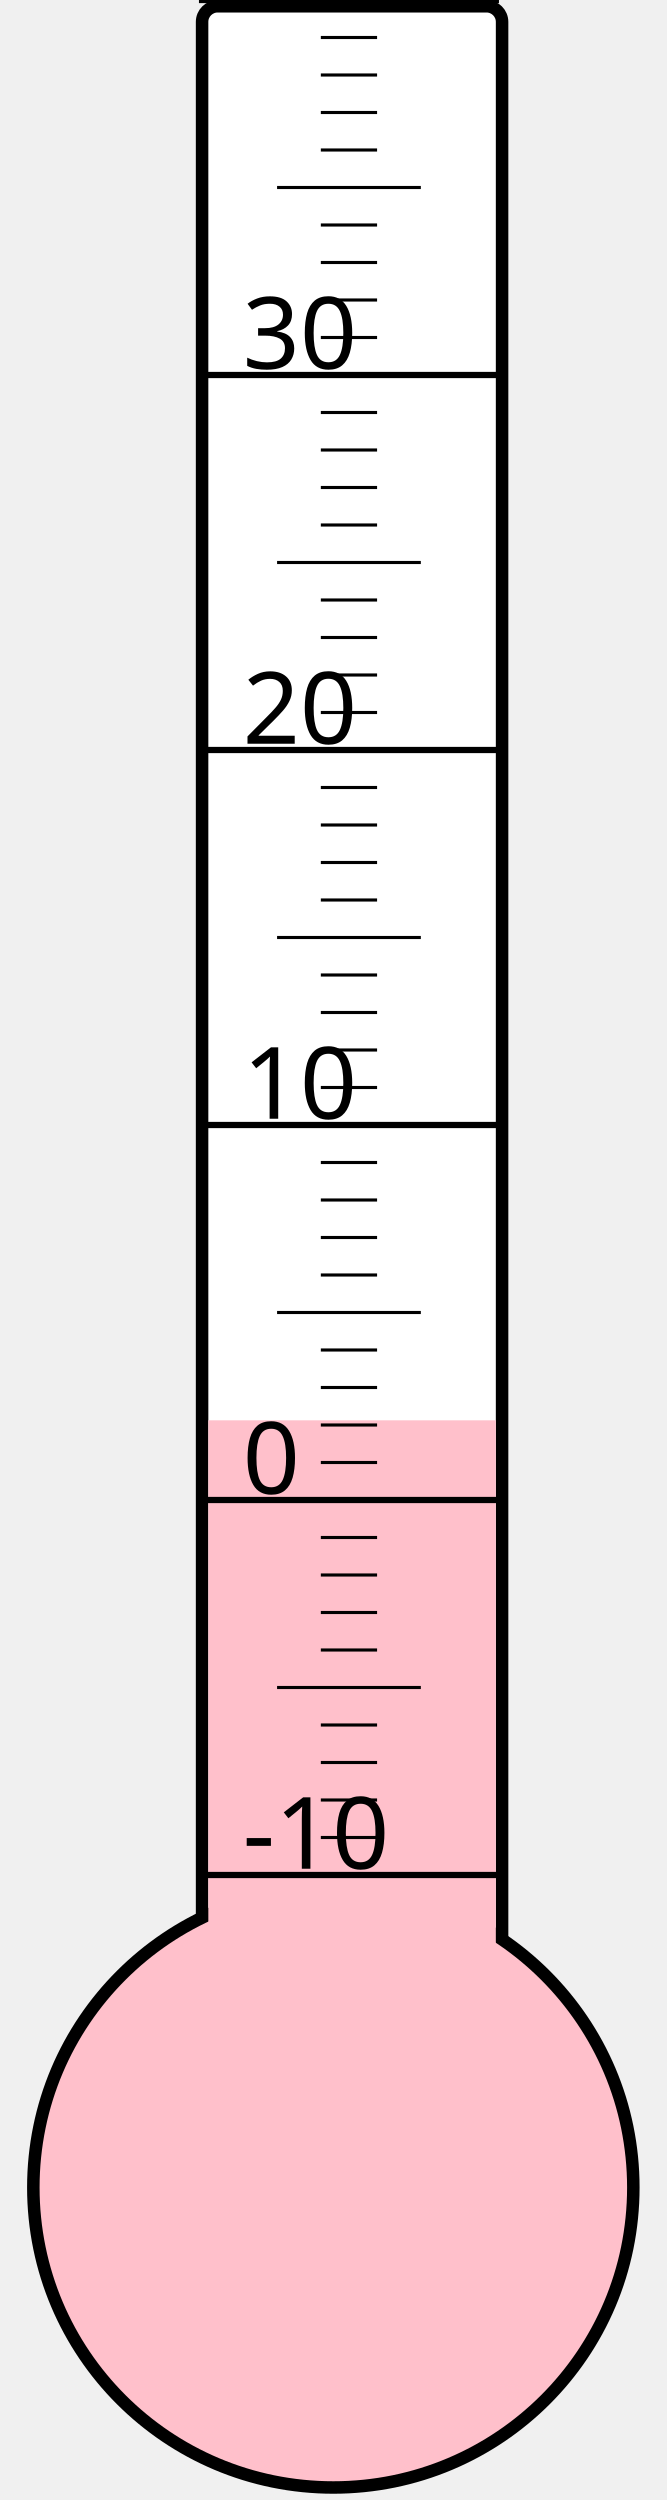
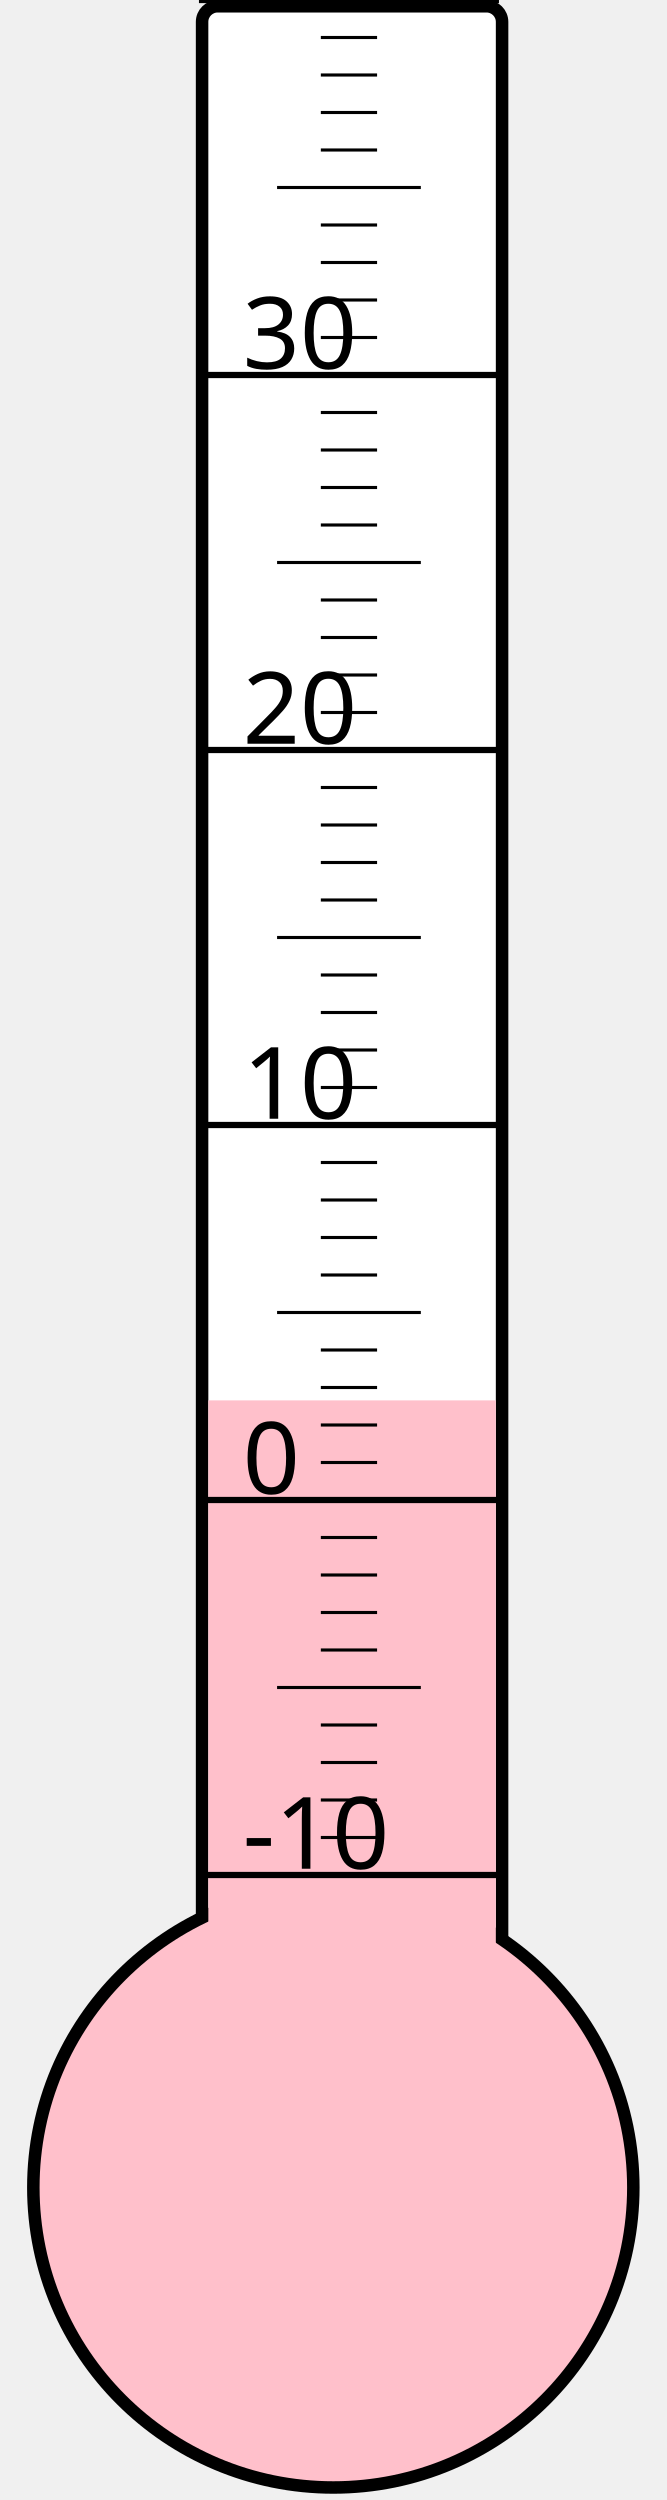
<svg xmlns="http://www.w3.org/2000/svg" width="40px" height="150px" viewBox="0 0 200 800">
  <rect width="200" height="800" x="0" y="0" style="fill: #ffffeb; fill-opacity: 0;" />
  <rect width="96" height="680" x="58" y="2" rx="5" ry="5" style="fill: white; fill-opacity: 1; stroke: black; stroke-width: 4;" />
  <circle cx="100" cy="700" r="96" style="fill: pink; stroke: black; stroke-width: 4;" />
-   <rect width="92" height="245.5" x="60" y="454.5" style="fill: pink; fill-opacity: 1; stroke-width: 0;" />
+   <rect width="92" height="251.875" x="60" y="448.125" style="fill: pink; fill-opacity: 1; stroke-width: 0;" />
  <text x="71" y="598" style="font-family: sans-serif; font-size: 24pt;">-10</text>
  <text x="71" y="478" style="font-family: sans-serif; font-size: 24pt;">0</text>
  <text x="71" y="358" style="font-family: sans-serif; font-size: 24pt;">10</text>
  <text x="71" y="238" style="font-family: sans-serif; font-size: 24pt;">20</text>
  <text x="71" y="118" style="font-family: sans-serif; font-size: 24pt;">30</text>
  <g style="stroke: black;">
    <line x1="57" y1="600" x2="153" y2="600" style="stroke-width: 2;" />
    <line x1="96" y1="588" x2="114" y2="588" style="stroke-width: 1;" />
    <line x1="96" y1="576" x2="114" y2="576" style="stroke-width: 1;" />
    <line x1="96" y1="564" x2="114" y2="564" style="stroke-width: 1;" />
    <line x1="96" y1="552" x2="114" y2="552" style="stroke-width: 1;" />
    <line x1="82" y1="540" x2="128" y2="540" style="stroke-width: 1;" />
    <line x1="96" y1="528" x2="114" y2="528" style="stroke-width: 1;" />
    <line x1="96" y1="516" x2="114" y2="516" style="stroke-width: 1;" />
    <line x1="96" y1="504" x2="114" y2="504" style="stroke-width: 1;" />
    <line x1="96" y1="492" x2="114" y2="492" style="stroke-width: 1;" />
    <line x1="57" y1="480" x2="153" y2="480" style="stroke-width: 2;" />
    <line x1="96" y1="468" x2="114" y2="468" style="stroke-width: 1;" />
    <line x1="96" y1="456" x2="114" y2="456" style="stroke-width: 1;" />
    <line x1="96" y1="444" x2="114" y2="444" style="stroke-width: 1;" />
    <line x1="96" y1="432" x2="114" y2="432" style="stroke-width: 1;" />
    <line x1="82" y1="420" x2="128" y2="420" style="stroke-width: 1;" />
    <line x1="96" y1="408" x2="114" y2="408" style="stroke-width: 1;" />
    <line x1="96" y1="396" x2="114" y2="396" style="stroke-width: 1;" />
    <line x1="96" y1="384" x2="114" y2="384" style="stroke-width: 1;" />
    <line x1="96" y1="372" x2="114" y2="372" style="stroke-width: 1;" />
    <line x1="57" y1="360" x2="153" y2="360" style="stroke-width: 2;" />
    <line x1="96" y1="348" x2="114" y2="348" style="stroke-width: 1;" />
    <line x1="96" y1="336" x2="114" y2="336" style="stroke-width: 1;" />
    <line x1="96" y1="324" x2="114" y2="324" style="stroke-width: 1;" />
    <line x1="96" y1="312" x2="114" y2="312" style="stroke-width: 1;" />
    <line x1="82" y1="300" x2="128" y2="300" style="stroke-width: 1;" />
    <line x1="96" y1="288" x2="114" y2="288" style="stroke-width: 1;" />
    <line x1="96" y1="276" x2="114" y2="276" style="stroke-width: 1;" />
    <line x1="96" y1="264" x2="114" y2="264" style="stroke-width: 1;" />
    <line x1="96" y1="252" x2="114" y2="252" style="stroke-width: 1;" />
    <line x1="57" y1="240" x2="153" y2="240" style="stroke-width: 2;" />
    <line x1="96" y1="228" x2="114" y2="228" style="stroke-width: 1;" />
    <line x1="96" y1="216" x2="114" y2="216" style="stroke-width: 1;" />
    <line x1="96" y1="204" x2="114" y2="204" style="stroke-width: 1;" />
    <line x1="96" y1="192" x2="114" y2="192" style="stroke-width: 1;" />
    <line x1="82" y1="180" x2="128" y2="180" style="stroke-width: 1;" />
    <line x1="96" y1="168" x2="114" y2="168" style="stroke-width: 1;" />
    <line x1="96" y1="156" x2="114" y2="156" style="stroke-width: 1;" />
    <line x1="96" y1="144" x2="114" y2="144" style="stroke-width: 1;" />
    <line x1="96" y1="132" x2="114" y2="132" style="stroke-width: 1;" />
    <line x1="57" y1="120" x2="153" y2="120" style="stroke-width: 2;" />
    <line x1="96" y1="108" x2="114" y2="108" style="stroke-width: 1;" />
    <line x1="96" y1="96" x2="114" y2="96" style="stroke-width: 1;" />
    <line x1="96" y1="84" x2="114" y2="84" style="stroke-width: 1;" />
    <line x1="96" y1="72" x2="114" y2="72" style="stroke-width: 1;" />
    <line x1="82" y1="60" x2="128" y2="60" style="stroke-width: 1;" />
    <line x1="96" y1="48" x2="114" y2="48" style="stroke-width: 1;" />
    <line x1="96" y1="36" x2="114" y2="36" style="stroke-width: 1;" />
    <line x1="96" y1="24" x2="114" y2="24" style="stroke-width: 1;" />
    <line x1="96" y1="12" x2="114" y2="12" style="stroke-width: 1;" />
    <line x1="57" y1="0" x2="153" y2="0" style="stroke-width: 2;" />
  </g>
</svg>
